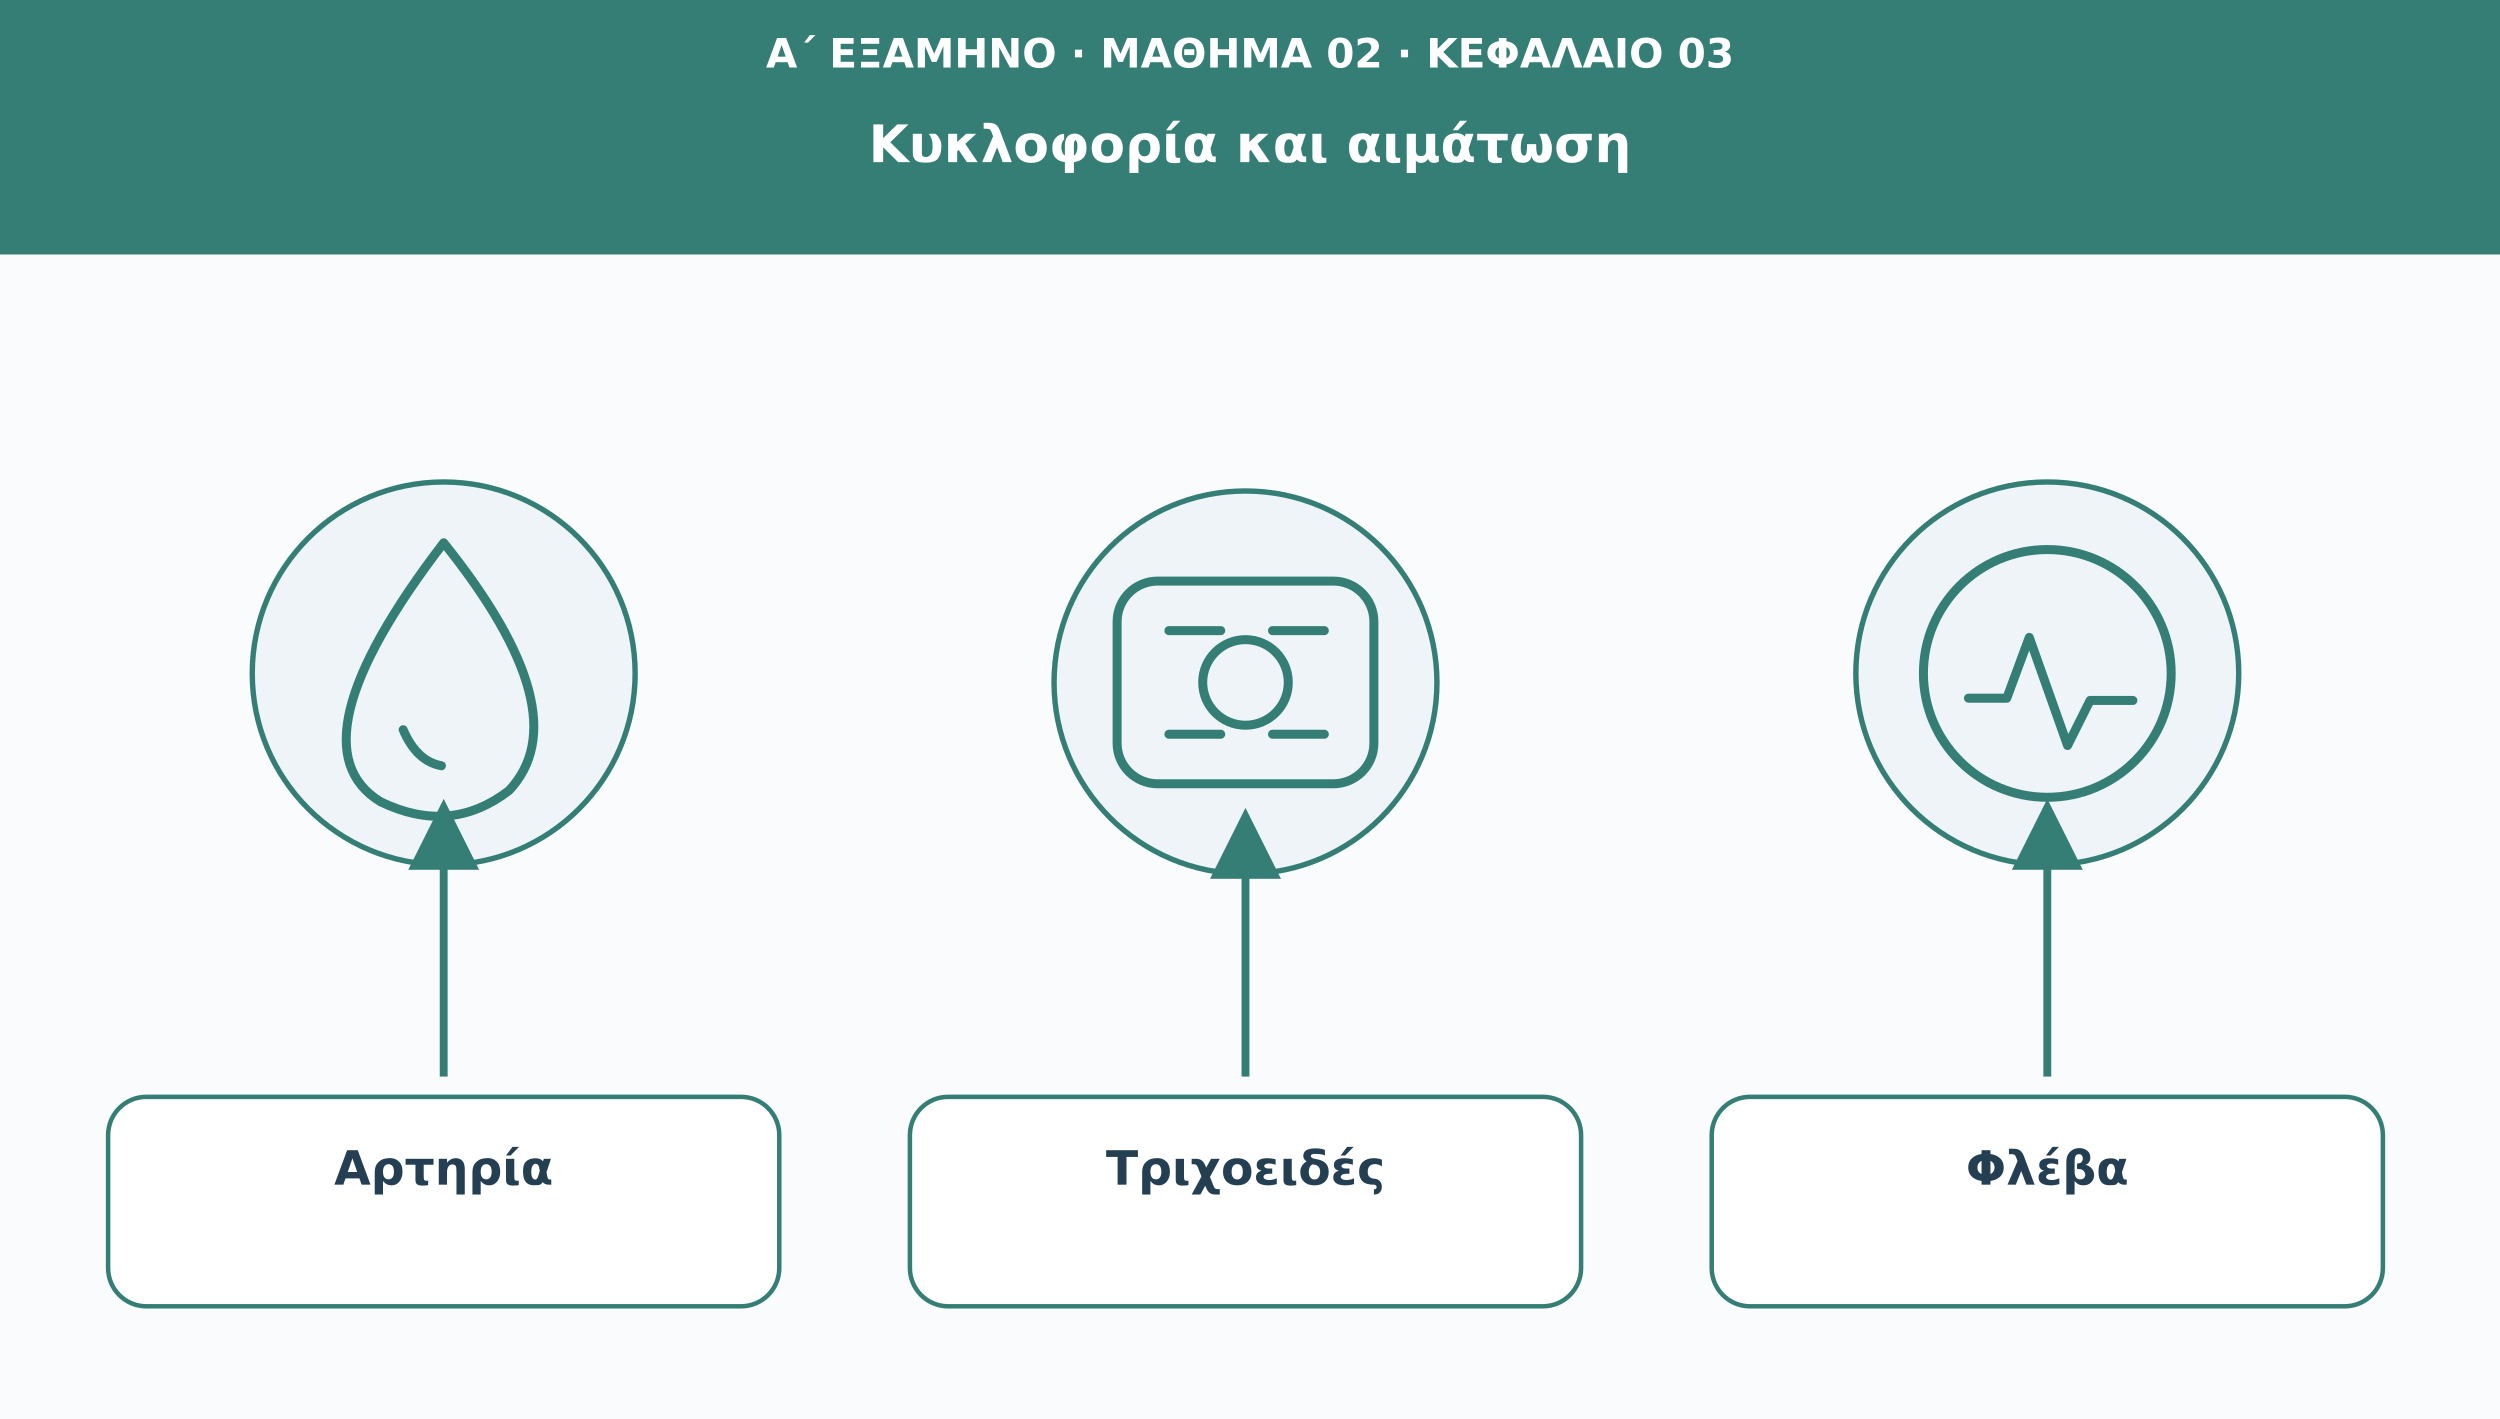
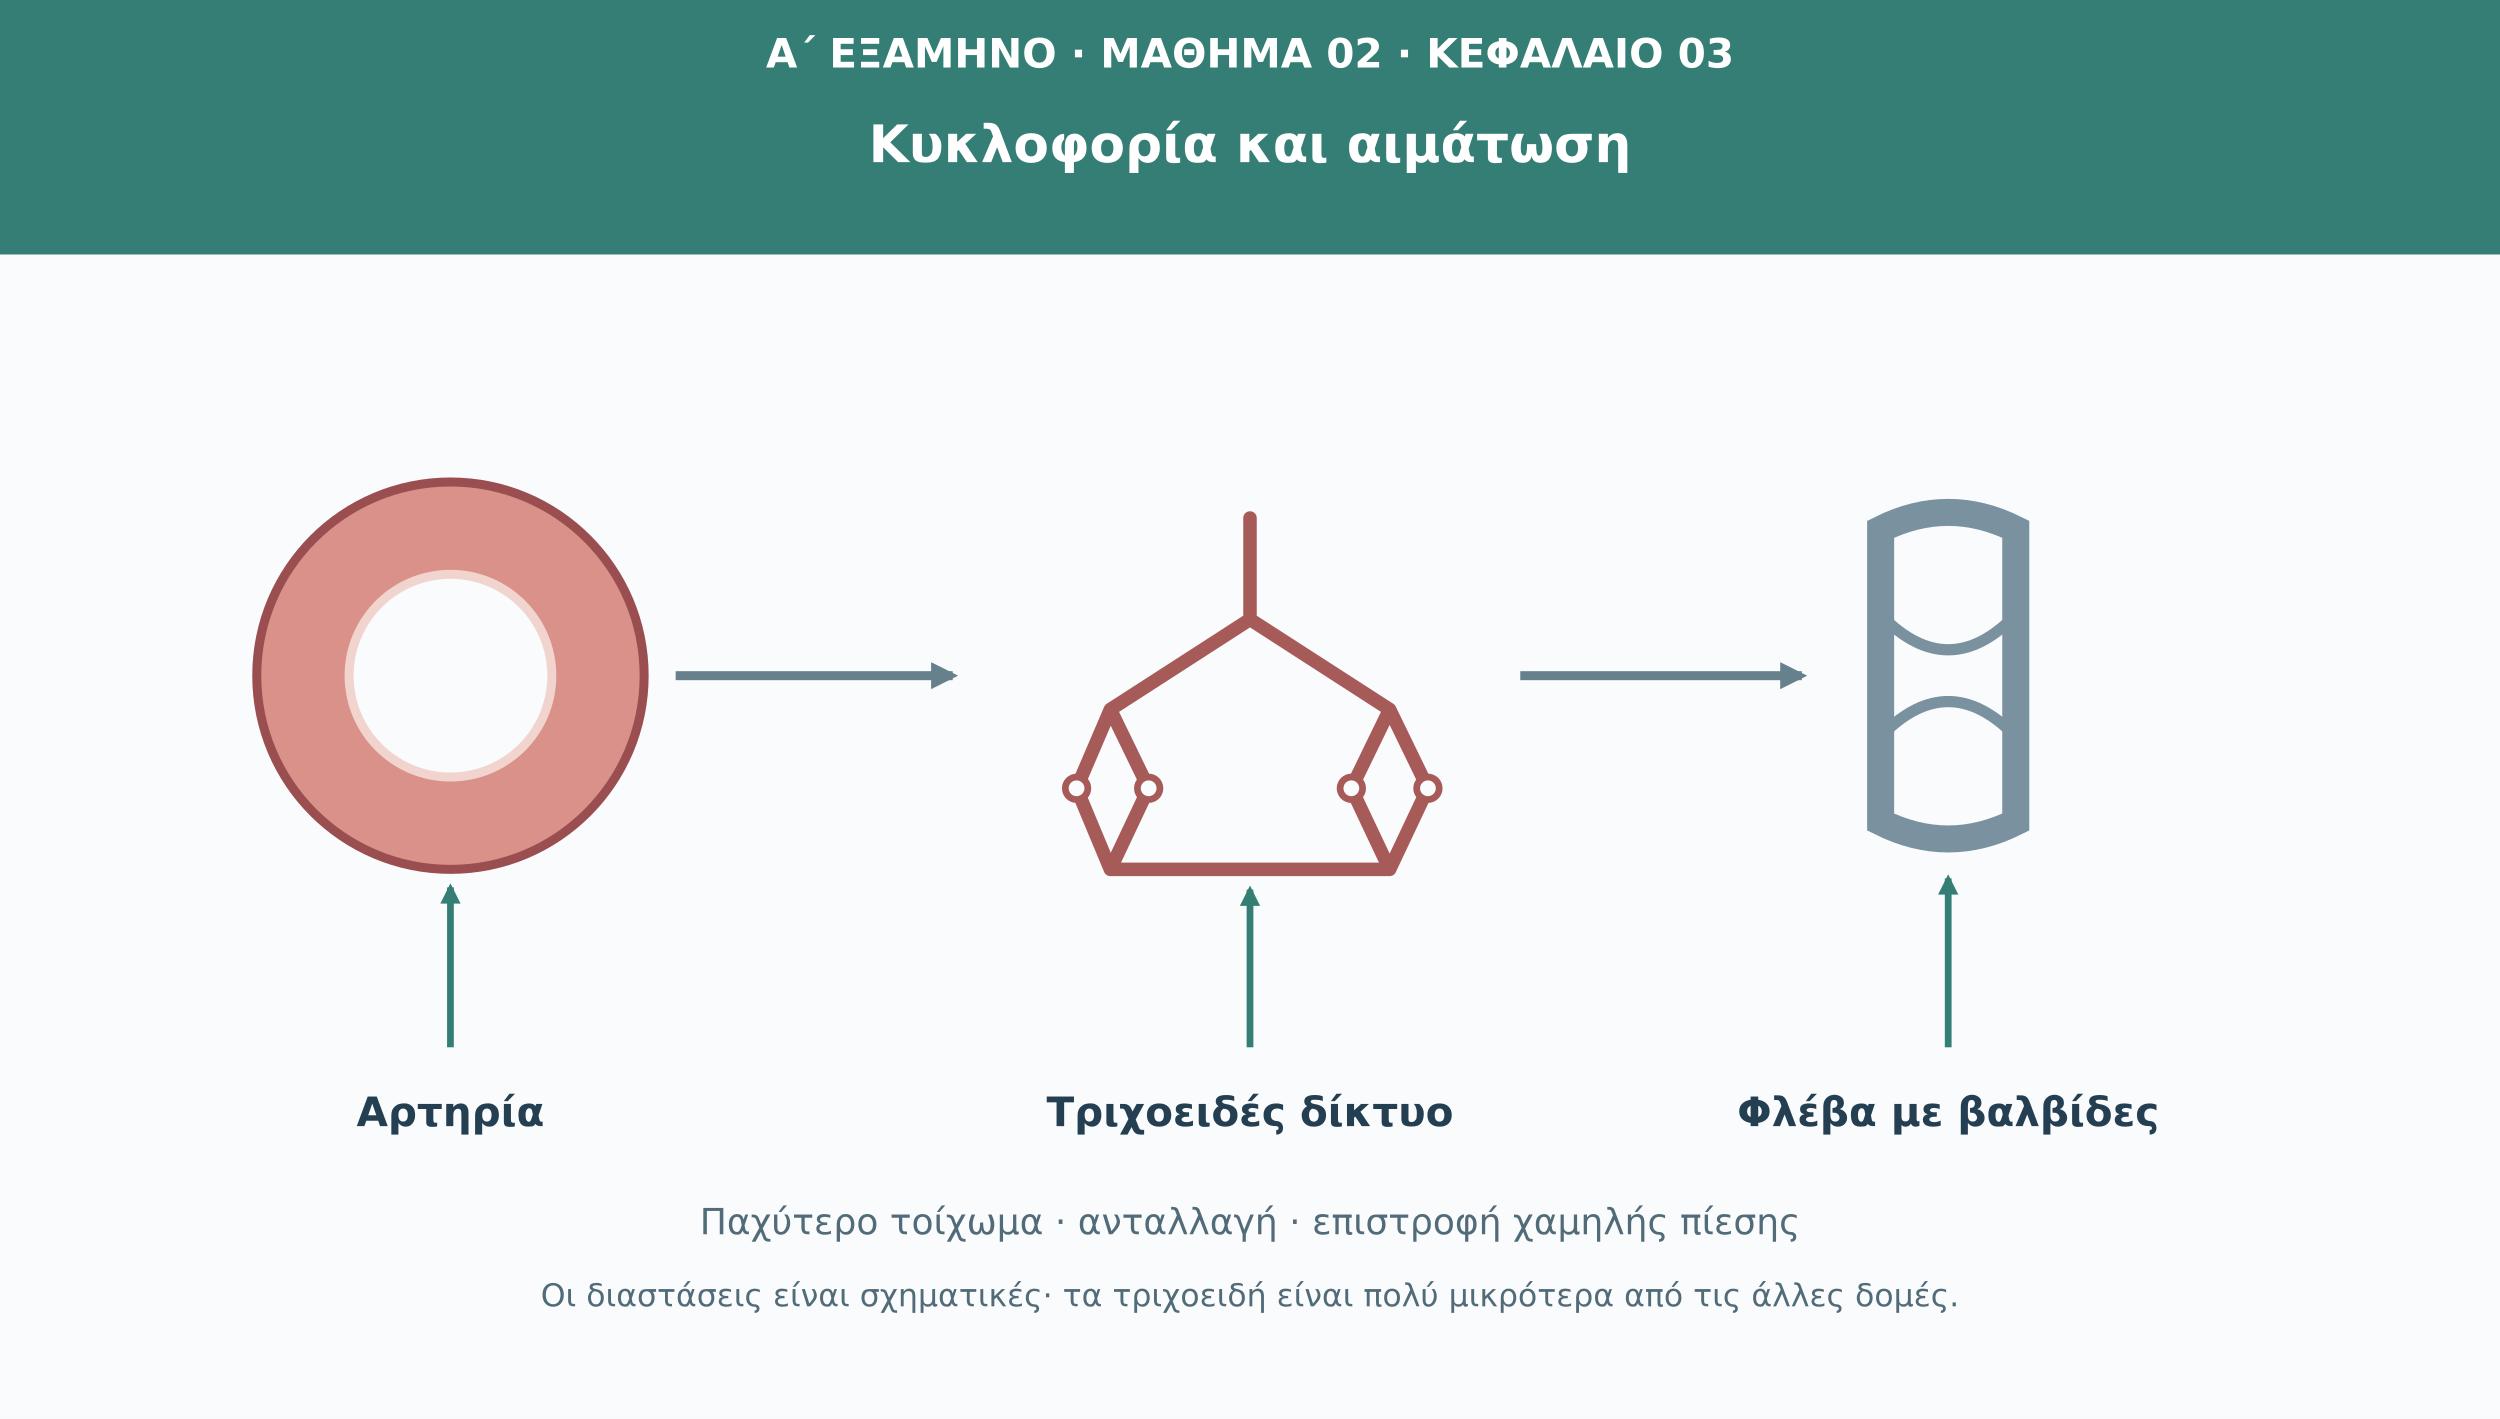
<svg xmlns="http://www.w3.org/2000/svg" viewBox="0 0 1110 630" role="img" aria-labelledby="t d">
  <defs>
-     <marker id="arr" viewBox="0 0 10 10" markerWidth="9" markerHeight="9" refX="8" refY="5" orient="auto">
+     <marker id="arr" viewBox="0 0 10 10" refX="8" refY="5" markerWidth="8" height="8" orient="auto">
      <path d="M0 0L10 5L0 10Z" fill="#347e75" />
+     </marker>
+     <marker id="flow" viewBox="0 0 10 10" refX="8" refY="5" markerWidth="8" height="8" orient="auto">
+       <path d="M0 0L10 5L0 10Z" fill="#66818c" />
    </marker>
  </defs>
  <rect width="1110" height="630" fill="#f9fbfd" />
  <rect width="1110" height="113" fill="#347e75" />
-   <text x="555" y="30" font-family="DejaVu Sans,Arial,sans-serif" font-size="18" fill="#ffffff" font-weight="690" text-anchor="middle">Α΄ ΕΞΑΜΗΝΟ · ΜΑΘΗΜΑ 02 · ΚΕΦΑΛΑΙΟ 03</text>
-   <text x="555" y="72" font-family="DejaVu Sans,Arial,sans-serif" font-size="23" fill="#ffffff" font-weight="720" text-anchor="middle">Κυκλοφορία και αιμάτωση</text>
-   <circle cx="197" cy="299" r="85" fill="#eef4f8" stroke="#347e75" stroke-width="2.4" />
-   <g transform="translate(197 299)" fill="none" stroke="#347e75" stroke-width="4" stroke-linecap="round" stroke-linejoin="round">
-     <path d="M0-58q-69 90-28 115q31 15 57-5q32-34-29-110Z" />
-     <path d="M-18 25q6 14 17 16" />
+   <g font-family="DejaVu Sans,Arial,sans-serif">
+     <text x="555" y="30" font-size="18" fill="#fff" font-weight="690" text-anchor="middle">Α΄ ΕΞΑΜΗΝΟ · ΜΑΘΗΜΑ 02 · ΚΕΦΑΛΑΙΟ 03</text>
+     <text x="555" y="72" font-size="23" fill="#fff" font-weight="720" text-anchor="middle">Κυκλοφορία και αιμάτωση</text>
+     <circle cx="200" cy="300" r="86" fill="#d99189" stroke="#9a4e50" stroke-width="4" />
+     <circle cx="200" cy="300" r="45" fill="#f9fbfd" stroke="#f2d4cf" stroke-width="4" />
+     <circle cx="200" cy="300" r="37" fill="#f9fbfd" />
+     <path d="M555 230V275M555 275L493 315M555 275L617 315M493 315L478 350M493 315L510 350M617 315L600 350M617 315L634 350M478 350L493 386M510 350L493 386M600 350L617 386M634 350L617 386M493 386H617" fill="none" stroke="#a75b58" stroke-width="6" stroke-linecap="round" stroke-linejoin="round" />
+     <g fill="#f9fbfd" stroke="#a75b58" stroke-width="3">
+       <circle cx="478" cy="350" r="5" />
+       <circle cx="510" cy="350" r="5" />
+       <circle cx="600" cy="350" r="5" />
+       <circle cx="634" cy="350" r="5" />
+     </g>
+     <path d="M835 235Q865 220 895 235L895 365Q865 380 835 365Z" fill="#f9fbfd" stroke="#7a91a0" stroke-width="12" />
+     <path d="M836 274Q865 303 894 274M836 326Q865 297 894 326" fill="none" stroke="#7a91a0" stroke-width="5" />
+     <path d="M300 300H423" stroke="#66818c" stroke-width="4" marker-end="url(#flow)" />
+     <path d="M675 300H800" stroke="#66818c" stroke-width="4" marker-end="url(#flow)" />
+     <path d="M200 465V394" stroke="#347e75" stroke-width="3" marker-end="url(#arr)" />
+     <text x="200" y="500" font-size="18" fill="#253f52" font-weight="700" text-anchor="middle">Αρτηρία</text>
+     <path d="M555 465V395" stroke="#347e75" stroke-width="3" marker-end="url(#arr)" />
+     <text x="555" y="500" font-size="18" fill="#253f52" font-weight="700" text-anchor="middle">Τριχοειδές δίκτυο</text>
+     <path d="M865 465V390" stroke="#347e75" stroke-width="3" marker-end="url(#arr)" />
+     <text x="865" y="500" font-size="18" fill="#253f52" font-weight="700" text-anchor="middle">Φλέβα με βαλβίδες</text>
+     <text x="555" y="548" font-size="16" fill="#526b78" text-anchor="middle">Παχύτερο τοίχωμα · ανταλλαγή · επιστροφή χαμηλής πίεσης</text>
+     <text x="555" y="580" font-size="14" fill="#526b78" text-anchor="middle">Οι διαστάσεις είναι σχηματικές· τα τριχοειδή είναι πολύ μικρότερα από τις άλλες δομές.</text>
  </g>
-   <path d="M197 478L197 361" stroke="#347e75" stroke-width="3.5" marker-end="url(#arr)" />
-   <rect x="48" y="487" width="298" height="93" rx="17" fill="#ffffff" stroke="#347e75" stroke-width="2" />
-   <text x="197" y="526" font-family="DejaVu Sans,Arial,sans-serif" font-size="21" fill="#253f52" font-weight="700" text-anchor="middle">Αρτηρία</text>
-   <circle cx="553" cy="303" r="85" fill="#eef4f8" stroke="#347e75" stroke-width="2.4" />
-   <g transform="translate(553 303)" fill="none" stroke="#347e75" stroke-width="4" stroke-linecap="round" stroke-linejoin="round">
-     <rect x="-57" y="-45" width="114" height="90" rx="18" />
-     <circle r="19" />
-     <path d="M-34-23h23m23 0h23m-69 46h23m23 0h23" />
-   </g>
-   <path d="M553 478L553 365" stroke="#347e75" stroke-width="3.5" marker-end="url(#arr)" />
-   <rect x="404" y="487" width="298" height="93" rx="17" fill="#ffffff" stroke="#347e75" stroke-width="2" />
-   <text x="553" y="526" font-family="DejaVu Sans,Arial,sans-serif" font-size="21" fill="#253f52" font-weight="700" text-anchor="middle">Τριχοειδές</text>
-   <circle cx="909" cy="299" r="85" fill="#eef4f8" stroke="#347e75" stroke-width="2.4" />
-   <g transform="translate(909 299)" fill="none" stroke="#347e75" stroke-width="4" stroke-linecap="round" stroke-linejoin="round">
-     <circle r="55" />
-     <path d="M-35 11h17l10-27 17 48 10-20h19" />
-   </g>
-   <path d="M909 478L909 361" stroke="#347e75" stroke-width="3.5" marker-end="url(#arr)" />
-   <rect x="760" y="487" width="298" height="93" rx="17" fill="#ffffff" stroke="#347e75" stroke-width="2" />
-   <text x="909" y="526" font-family="DejaVu Sans,Arial,sans-serif" font-size="21" fill="#253f52" font-weight="700" text-anchor="middle">Φλέβα</text>
</svg>
